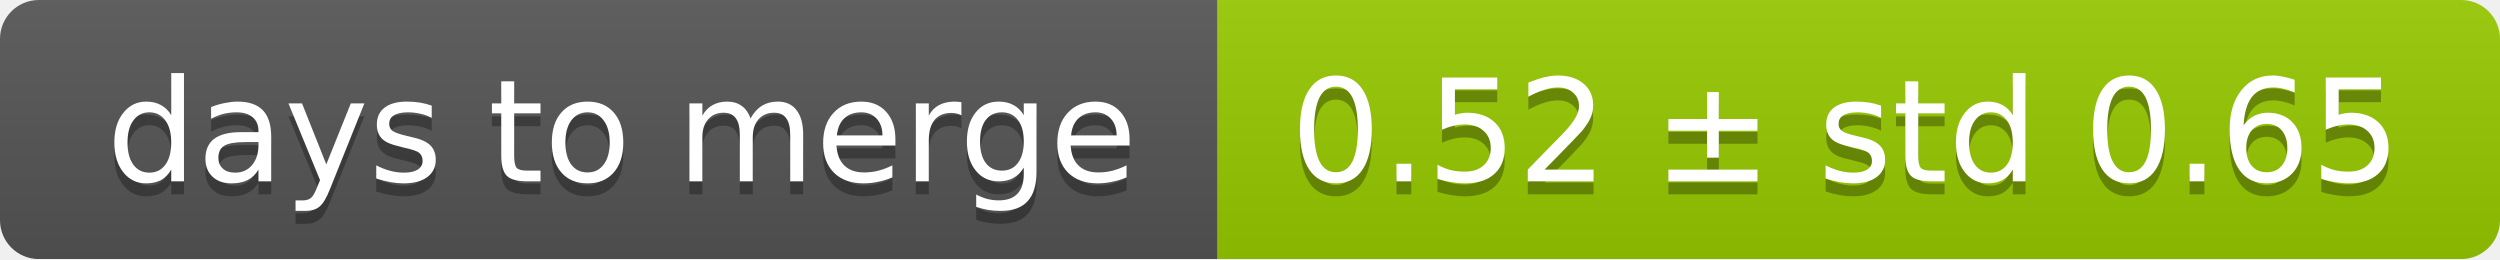
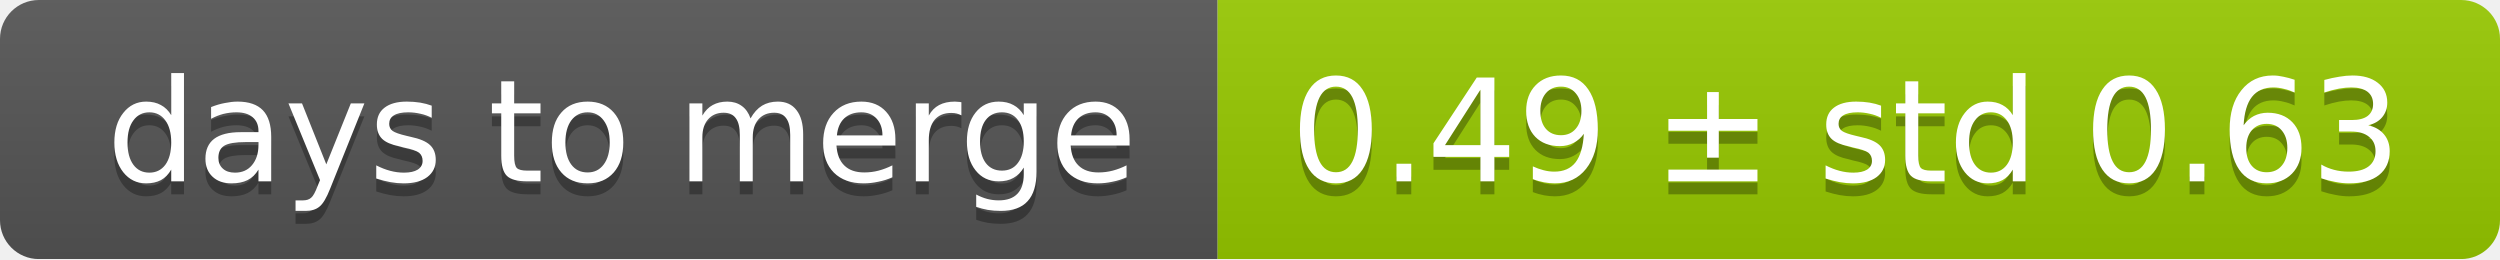
<svg xmlns="http://www.w3.org/2000/svg" width="193" height="20">
  <linearGradient id="smooth" x2="0" y2="100%">
    <stop offset="0" stop-color="#bbb" stop-opacity=".1" />
    <stop offset="1" stop-opacity=".1" />
  </linearGradient>
  <mask id="round">
    <rect width="193" height="20" rx="3" fill="#fff" />
  </mask>
  <g mask="url(#round)">
    <rect width="94" height="20" fill="#555" />
    <rect x="94" width="99" height="20" fill="#97ca00" />
    <rect width="193" height="20" fill="url(#smooth)" />
  </g>
  <g fill="#fff" text-anchor="middle" font-family="DejaVu Sans,Verdana,Geneva,sans-serif" font-size="11">
    <text x="48" y="15" fill="#010101" fill-opacity=".3">days to merge</text>
    <text x="48" y="14">days to merge</text>
-     <text x="142.5" y="15" fill="#010101" fill-opacity=".3">0.52 ± std 0.65</text>
-     <text x="142.5" y="14">0.52 ± std 0.65</text>
+     <text x="142.5" y="15" fill="#010101" fill-opacity=".3">0.49 ± std 0.63</text>
+     <text x="142.5" y="14">0.49 ± std 0.63</text>
  </g>
</svg>
